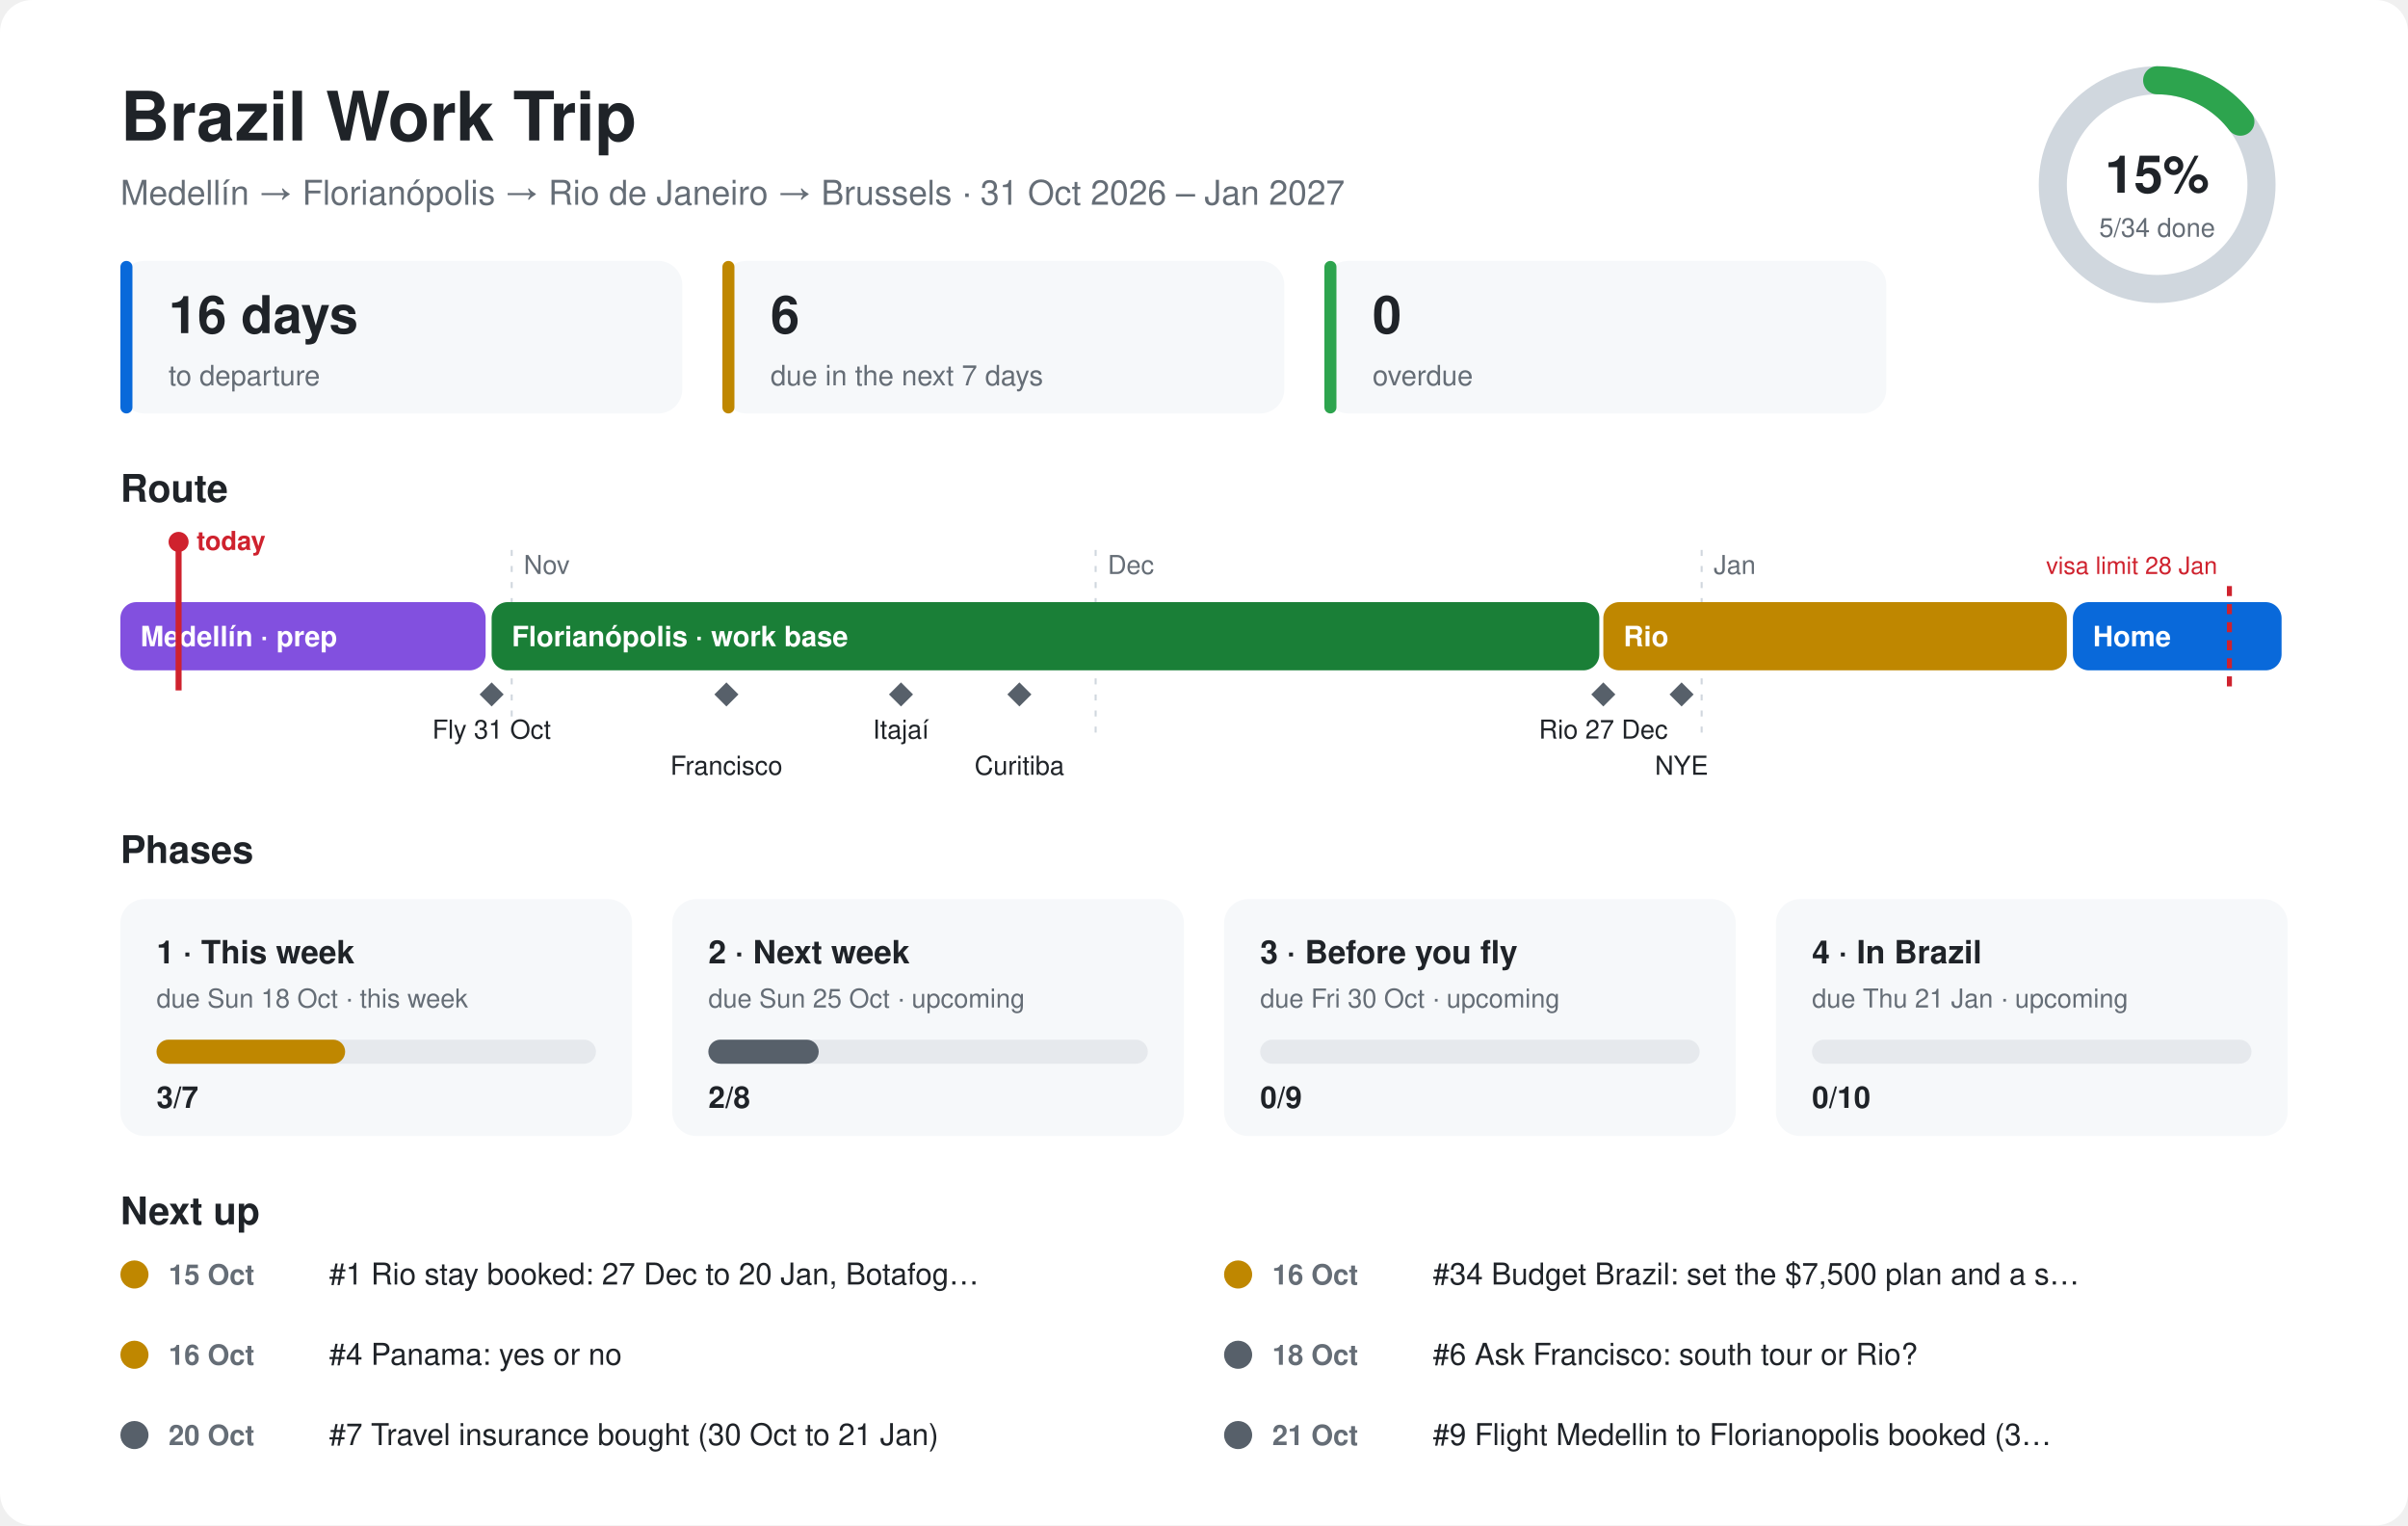
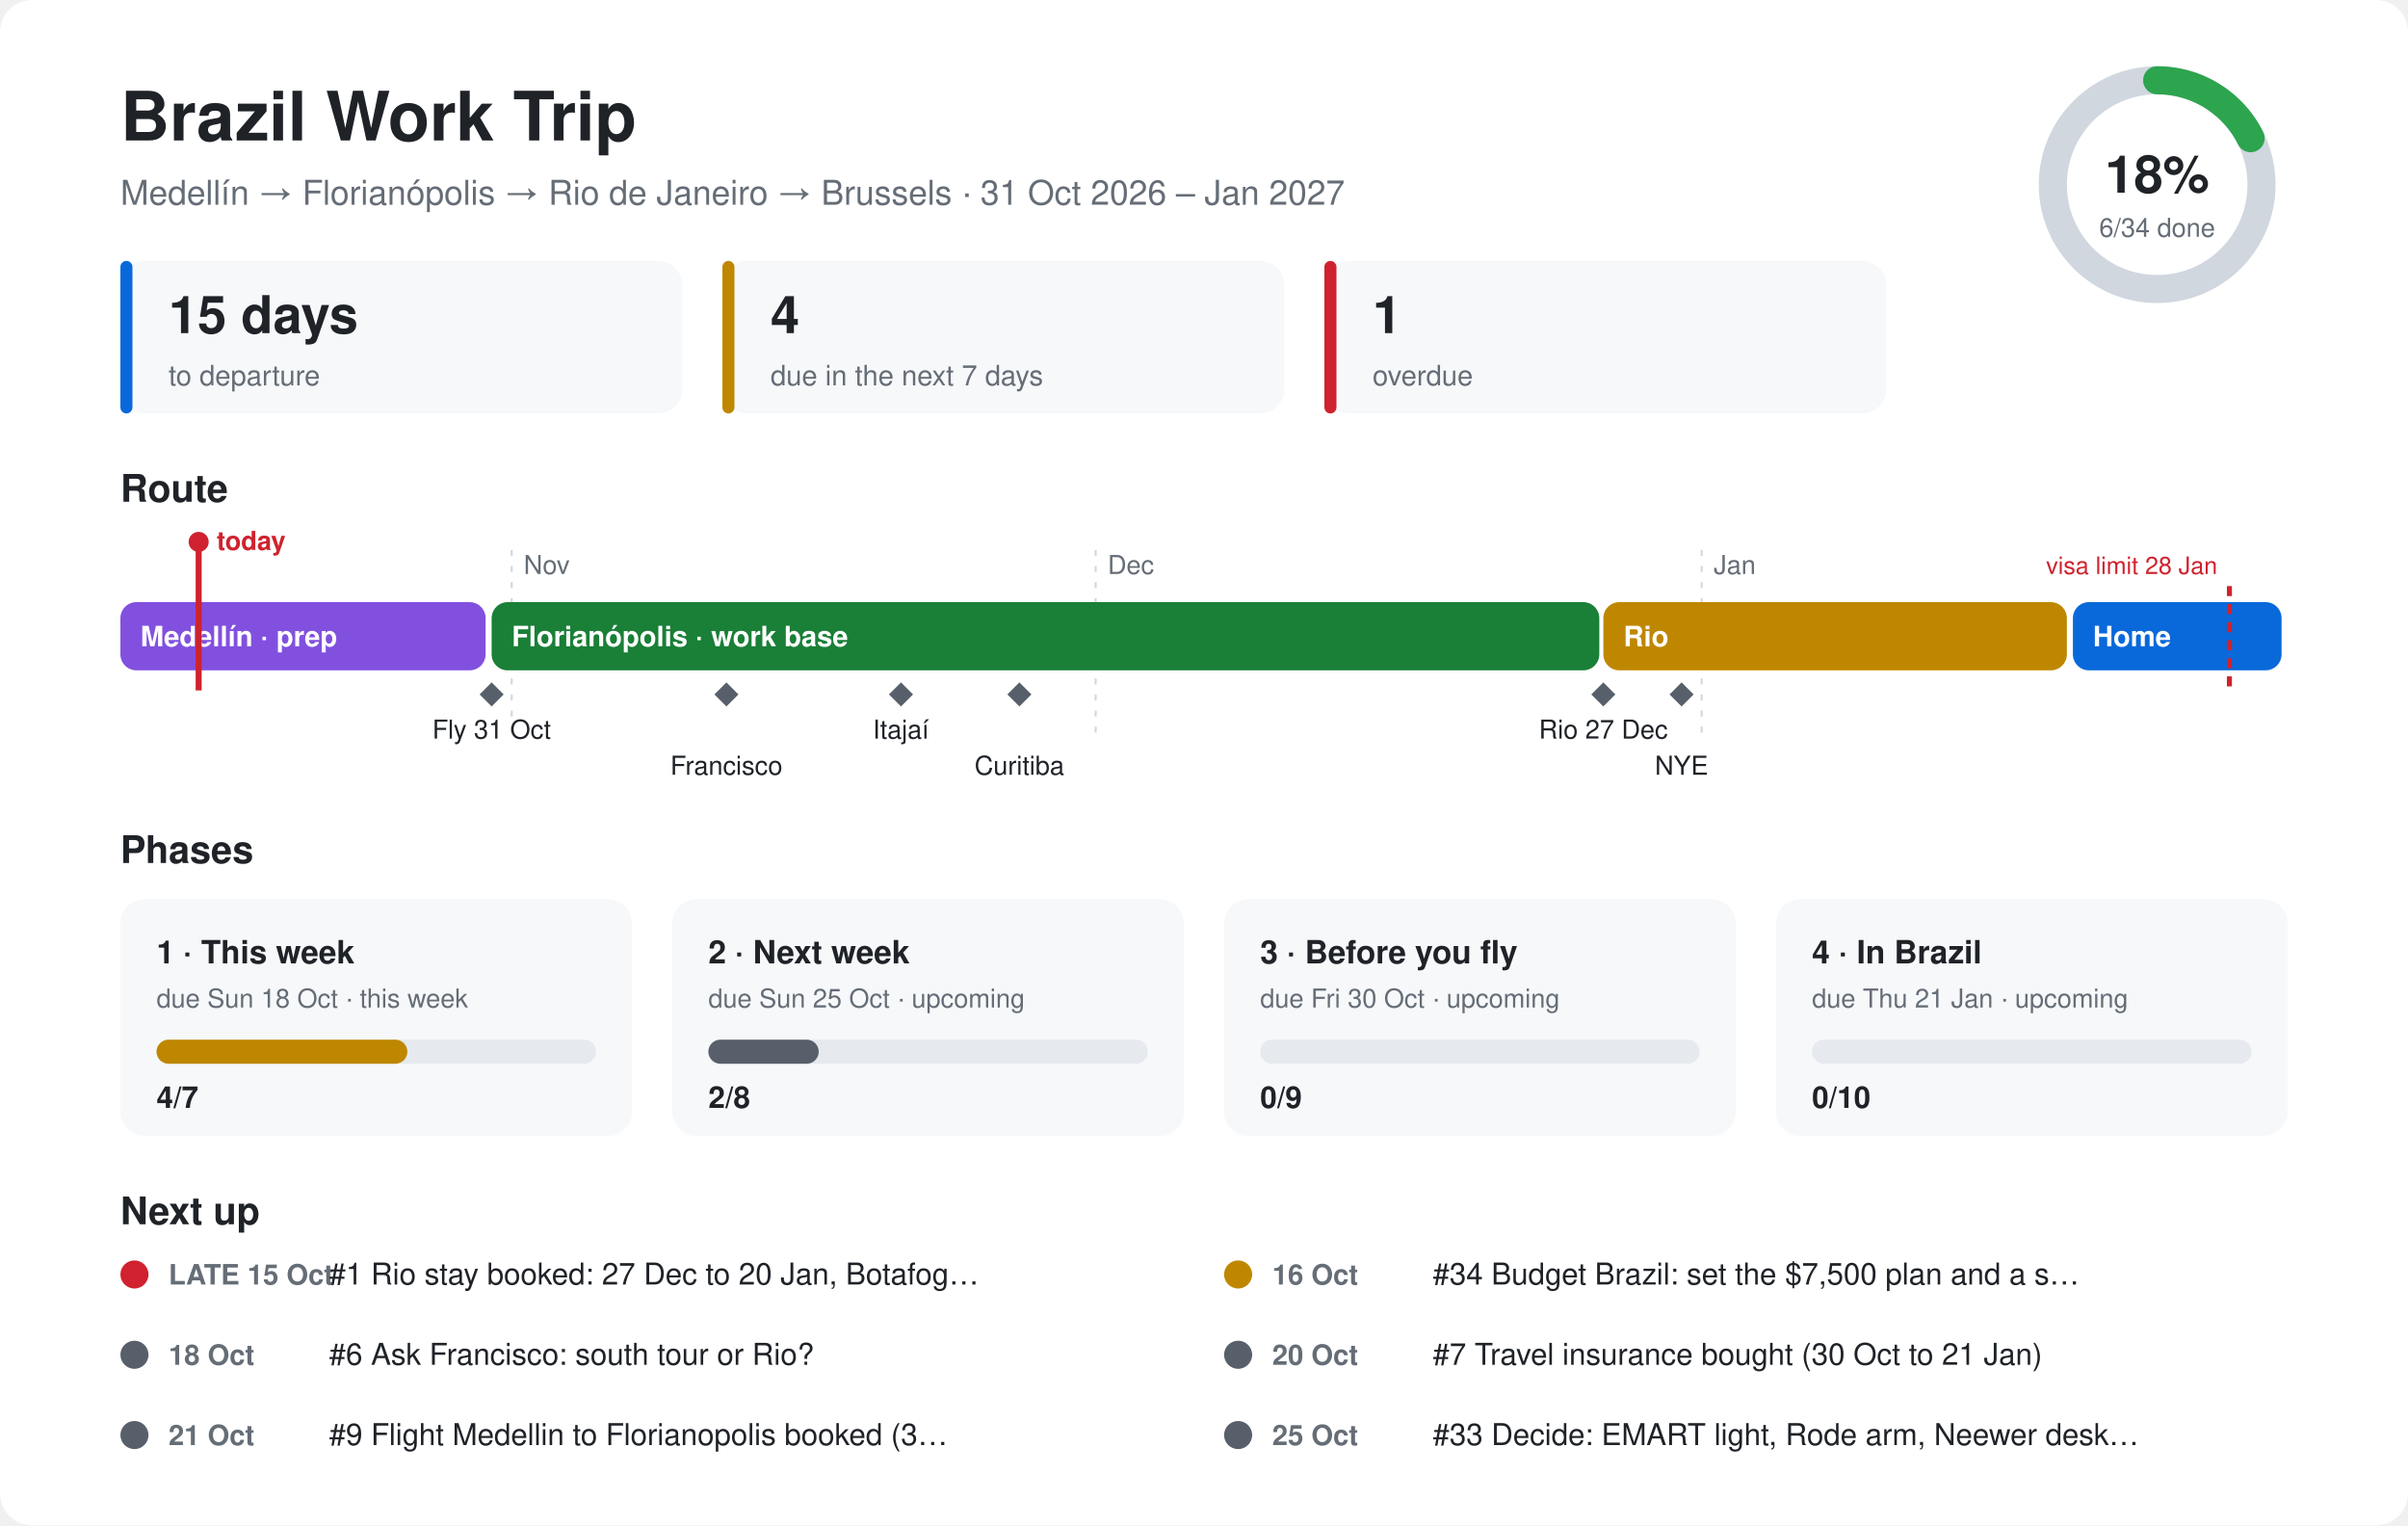
<svg xmlns="http://www.w3.org/2000/svg" viewBox="0 0 1200 760" font-family="-apple-system,Segoe UI,Helvetica,Arial,sans-serif">
  <style>.bg{fill:#ffffff}.card{fill:#f6f8fa}.ink{fill:#1f2328}.mute{fill:#656d76}.line{stroke:#d0d7de}.track{fill:#e6e9ed}@media (prefers-color-scheme:dark){.bg{fill:#0d1117}.card{fill:#161b22}.ink{fill:#e6edf3}.mute{fill:#8d96a0}.line{stroke:#30363d}.track{fill:#262c36}}</style>
  <rect class="bg" width="1200" height="760" rx="16" />
  <text class="ink" x="60" y="70" font-size="34" font-weight="700">Brazil Work Trip</text>
  <text class="mute" x="60" y="102" font-size="17">Medellín → Florianópolis → Rio de Janeiro → Brussels · 31 Oct 2026 – Jan 2027</text>
  <circle cx="1075" cy="92" r="52" fill="none" stroke-width="14" class="line" stroke="#d0d7de" />
-   <circle cx="1075" cy="92" r="52" fill="none" stroke="#2da44e" stroke-width="14" stroke-linecap="round" stroke-dasharray="48.0 326.7" transform="rotate(-90 1075 92)" />
-   <text class="ink" x="1075" y="96" font-size="26" font-weight="700" text-anchor="middle">15%</text>
-   <text class="mute" x="1075" y="118" font-size="13" text-anchor="middle">5/34 done</text>
+   <circle cx="1075" cy="92" r="52" fill="none" stroke="#2da44e" stroke-width="14" stroke-linecap="round" stroke-dasharray="57.7 326.7" transform="rotate(-90 1075 92)" />
+   <text class="ink" x="1075" y="96" font-size="26" font-weight="700" text-anchor="middle">18%</text>
+   <text class="mute" x="1075" y="118" font-size="13" text-anchor="middle">6/34 done</text>
  <rect class="card" x="60" y="130" width="280" height="76" rx="12" />
  <rect x="60" y="130" width="6" height="76" rx="3" fill="#0969da" />
-   <text class="ink" x="84" y="166" font-size="26" font-weight="700">16 days</text>
+   <text class="ink" x="84" y="166" font-size="26" font-weight="700">15 days</text>
  <text class="mute" x="84" y="192" font-size="14">to departure</text>
  <rect class="card" x="360" y="130" width="280" height="76" rx="12" />
  <rect x="360" y="130" width="6" height="76" rx="3" fill="#bf8700" />
-   <text class="ink" x="384" y="166" font-size="26" font-weight="700">6</text>
+   <text class="ink" x="384" y="166" font-size="26" font-weight="700">4</text>
  <text class="mute" x="384" y="192" font-size="14">due in the next 7 days</text>
  <rect class="card" x="660" y="130" width="280" height="76" rx="12" />
-   <rect x="660" y="130" width="6" height="76" rx="3" fill="#2da44e" />
-   <text class="ink" x="684" y="166" font-size="26" font-weight="700">0</text>
+   <rect x="660" y="130" width="6" height="76" rx="3" fill="#cf222e" />
+   <text class="ink" x="684" y="166" font-size="26" font-weight="700">1</text>
  <text class="mute" x="684" y="192" font-size="14">overdue</text>
  <text class="ink" x="60" y="250" font-size="19" font-weight="700">Route</text>
  <line class="line" x1="255" y1="274" x2="255" y2="370" stroke-dasharray="3 5" />
  <text class="mute" x="261" y="286" font-size="13">Nov</text>
  <line class="line" x1="546" y1="274" x2="546" y2="370" stroke-dasharray="3 5" />
  <text class="mute" x="552" y="286" font-size="13">Dec</text>
  <line class="line" x1="848" y1="274" x2="848" y2="370" stroke-dasharray="3 5" />
  <text class="mute" x="854" y="286" font-size="13">Jan</text>
  <rect x="60" y="300" width="182" height="34" rx="8" fill="#8250df" />
  <text x="70" y="322" font-size="14" font-weight="600" fill="#ffffff">Medellín · prep</text>
  <rect x="245" y="300" width="552" height="34" rx="8" fill="#1a7f37" />
  <text x="255" y="322" font-size="14" font-weight="600" fill="#ffffff">Florianópolis · work base</text>
  <rect x="799" y="300" width="231" height="34" rx="8" fill="#bf8700" />
  <text x="809" y="322" font-size="14" font-weight="600" fill="#ffffff">Rio</text>
  <rect x="1033" y="300" width="104" height="34" rx="8" fill="#0969da" />
  <text x="1043" y="322" font-size="14" font-weight="600" fill="#ffffff">Home</text>
  <path d="M245 340 l6 6 l-6 6 l-6 -6z" fill="#57606a" />
  <text class="ink" x="245" y="368" font-size="13" text-anchor="middle">Fly 31 Oct</text>
  <path d="M362 340 l6 6 l-6 6 l-6 -6z" fill="#57606a" />
  <text class="ink" x="362" y="386" font-size="13" text-anchor="middle">Francisco</text>
  <path d="M449 340 l6 6 l-6 6 l-6 -6z" fill="#57606a" />
  <text class="ink" x="449" y="368" font-size="13" text-anchor="middle">Itajaí</text>
  <path d="M508 340 l6 6 l-6 6 l-6 -6z" fill="#57606a" />
  <text class="ink" x="508" y="386" font-size="13" text-anchor="middle">Curitiba</text>
  <path d="M799 340 l6 6 l-6 6 l-6 -6z" fill="#57606a" />
  <text class="ink" x="799" y="368" font-size="13" text-anchor="middle">Rio 27 Dec</text>
  <path d="M838 340 l6 6 l-6 6 l-6 -6z" fill="#57606a" />
  <text class="ink" x="838" y="386" font-size="13" text-anchor="middle">NYE</text>
  <line x1="1111" y1="292" x2="1111" y2="344" stroke="#cf222e" stroke-width="2.5" stroke-dasharray="5 4" />
  <text x="1105" y="286" font-size="12" fill="#cf222e" text-anchor="end">visa limit 28 Jan</text>
-   <line x1="89" y1="270" x2="89" y2="344" stroke="#cf222e" stroke-width="3" />
-   <circle cx="89" cy="270" r="5" fill="#cf222e" />
-   <text x="98" y="274" font-size="13" font-weight="700" fill="#cf222e">today</text>
+   <line x1="99" y1="270" x2="99" y2="344" stroke="#cf222e" stroke-width="3" />
+   <circle cx="99" cy="270" r="5" fill="#cf222e" />
+   <text x="108" y="274" font-size="13" font-weight="700" fill="#cf222e">today</text>
  <text class="ink" x="60" y="430" font-size="19" font-weight="700">Phases</text>
  <rect class="card" x="60" y="448" width="255" height="118" rx="12" />
  <text class="ink" x="78" y="480" font-size="16" font-weight="700">1 · This week</text>
  <text class="mute" x="78" y="502" font-size="13">due Sun 18 Oct · this week</text>
  <rect class="track" x="78" y="518" width="219" height="12" rx="6" />
-   <rect x="78" y="518" width="94" height="12" rx="6" fill="#bf8700" />
-   <text class="ink" x="78" y="552" font-size="15" font-weight="700">3/7</text>
+   <rect x="78" y="518" width="125" height="12" rx="6" fill="#bf8700" />
+   <text class="ink" x="78" y="552" font-size="15" font-weight="700">4/7</text>
  <rect class="card" x="335" y="448" width="255" height="118" rx="12" />
  <text class="ink" x="353" y="480" font-size="16" font-weight="700">2 · Next week</text>
  <text class="mute" x="353" y="502" font-size="13">due Sun 25 Oct · upcoming</text>
  <rect class="track" x="353" y="518" width="219" height="12" rx="6" />
  <rect x="353" y="518" width="55" height="12" rx="6" fill="#57606a" />
  <text class="ink" x="353" y="552" font-size="15" font-weight="700">2/8</text>
  <rect class="card" x="610" y="448" width="255" height="118" rx="12" />
  <text class="ink" x="628" y="480" font-size="16" font-weight="700">3 · Before you fly</text>
  <text class="mute" x="628" y="502" font-size="13">due Fri 30 Oct · upcoming</text>
  <rect class="track" x="628" y="518" width="219" height="12" rx="6" />
  <rect x="628" y="518" width="0" height="12" rx="6" fill="#57606a" />
  <text class="ink" x="628" y="552" font-size="15" font-weight="700">0/9</text>
  <rect class="card" x="885" y="448" width="255" height="118" rx="12" />
  <text class="ink" x="903" y="480" font-size="16" font-weight="700">4 · In Brazil</text>
  <text class="mute" x="903" y="502" font-size="13">due Thu 21 Jan · upcoming</text>
  <rect class="track" x="903" y="518" width="219" height="12" rx="6" />
  <rect x="903" y="518" width="0" height="12" rx="6" fill="#57606a" />
  <text class="ink" x="903" y="552" font-size="15" font-weight="700">0/10</text>
  <text class="ink" x="60" y="610" font-size="19" font-weight="700">Next up</text>
-   <circle cx="67" cy="635" r="7" fill="#bf8700" />
-   <text class="mute" x="84" y="640" font-size="14" font-weight="600">15 Oct</text>
+   <circle cx="67" cy="635" r="7" fill="#cf222e" />
+   <text class="mute" x="84" y="640" font-size="14" font-weight="600">LATE 15 Oct</text>
  <text class="ink" x="164" y="640" font-size="15">#1 Rio stay booked: 27 Dec to 20 Jan, Botafog…</text>
  <circle cx="617" cy="635" r="7" fill="#bf8700" />
  <text class="mute" x="634" y="640" font-size="14" font-weight="600">16 Oct</text>
  <text class="ink" x="714" y="640" font-size="15">#34 Budget Brazil: set the $7,500 plan and a s…</text>
-   <circle cx="67" cy="675" r="7" fill="#bf8700" />
-   <text class="mute" x="84" y="680" font-size="14" font-weight="600">16 Oct</text>
-   <text class="ink" x="164" y="680" font-size="15">#4 Panama: yes or no</text>
+   <circle cx="67" cy="675" r="7" fill="#57606a" />
+   <text class="mute" x="84" y="680" font-size="14" font-weight="600">18 Oct</text>
+   <text class="ink" x="164" y="680" font-size="15">#6 Ask Francisco: south tour or Rio?</text>
  <circle cx="617" cy="675" r="7" fill="#57606a" />
-   <text class="mute" x="634" y="680" font-size="14" font-weight="600">18 Oct</text>
-   <text class="ink" x="714" y="680" font-size="15">#6 Ask Francisco: south tour or Rio?</text>
+   <text class="mute" x="634" y="680" font-size="14" font-weight="600">20 Oct</text>
+   <text class="ink" x="714" y="680" font-size="15">#7 Travel insurance bought (30 Oct to 21 Jan)</text>
  <circle cx="67" cy="715" r="7" fill="#57606a" />
-   <text class="mute" x="84" y="720" font-size="14" font-weight="600">20 Oct</text>
-   <text class="ink" x="164" y="720" font-size="15">#7 Travel insurance bought (30 Oct to 21 Jan)</text>
+   <text class="mute" x="84" y="720" font-size="14" font-weight="600">21 Oct</text>
+   <text class="ink" x="164" y="720" font-size="15">#9 Flight Medellin to Florianopolis booked (3…</text>
  <circle cx="617" cy="715" r="7" fill="#57606a" />
-   <text class="mute" x="634" y="720" font-size="14" font-weight="600">21 Oct</text>
-   <text class="ink" x="714" y="720" font-size="15">#9 Flight Medellin to Florianopolis booked (3…</text>
+   <text class="mute" x="634" y="720" font-size="14" font-weight="600">25 Oct</text>
+   <text class="ink" x="714" y="720" font-size="15">#33 Decide: EMART light, Rode arm, Neewer desk…</text>
</svg>
